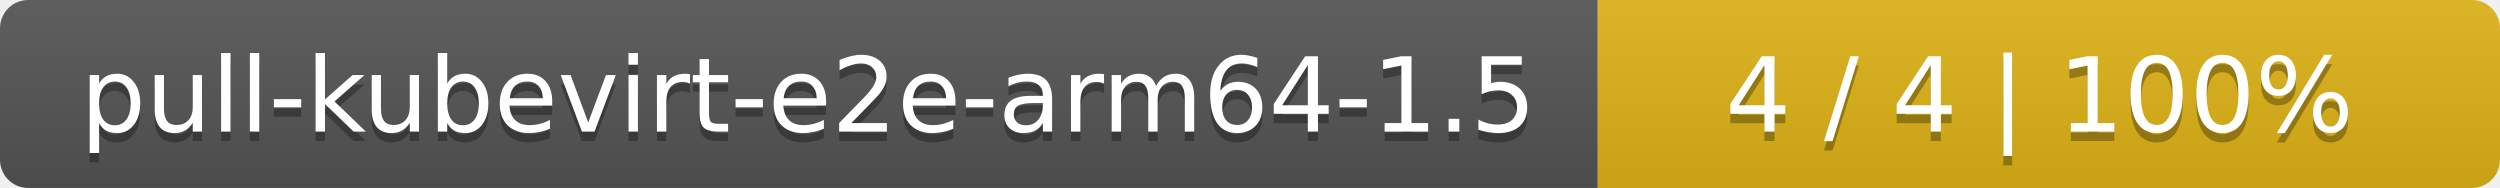
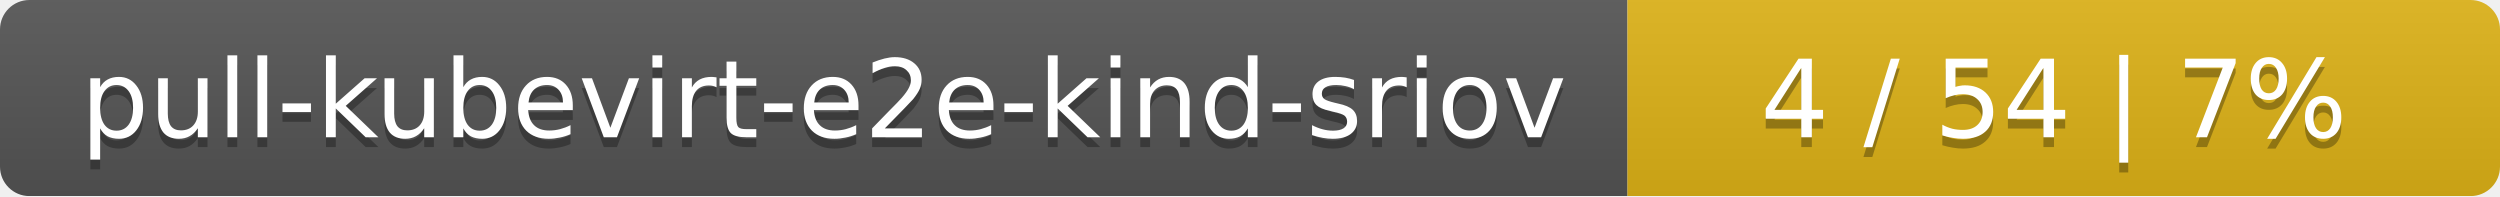
- <svg xmlns="http://www.w3.org/2000/svg" width="266" height="20">
+ <svg xmlns="http://www.w3.org/2000/svg" width="255" height="20">
  <linearGradient id="smooth" x2="0" y2="100%">
    <stop offset="0" stop-color="#bbb" stop-opacity=".1" />
    <stop offset="1" stop-opacity=".1" />
  </linearGradient>
  <mask id="round">
-     <rect width="266" height="20" rx="3" fill="#fff" />
+     <rect width="255" height="20" rx="3" fill="#fff" />
  </mask>
  <g mask="url(#round)">
-     <rect width="170" height="20" fill="#555" />
-     <rect x="170" width="96" height="20" fill="#dfb317" />
-     <rect width="266" height="20" fill="url(#smooth)" />
+     <rect width="166" height="20" fill="#555" />
+     <rect x="166" width="89" height="20" fill="#dfb317" />
+     <rect width="255" height="20" fill="url(#smooth)" />
  </g>
  <g fill="#fff" text-anchor="middle" font-family="DejaVu Sans,Verdana,Geneva,sans-serif" font-size="11">
-     <text x="86" y="15" fill="#010101" fill-opacity=".3">pull-kubevirt-e2e-arm64-1.5</text>
-     <text x="86" y="14">pull-kubevirt-e2e-arm64-1.5</text>
-     <text x="217" y="15" fill="#010101" fill-opacity=".3">4 / 4    |    100%</text>
-     <text x="217" y="14">4 / 4    |    100%</text>
+     <text x="84" y="15" fill="#010101" fill-opacity=".3">pull-kubevirt-e2e-kind-sriov</text>
+     <text x="84" y="14">pull-kubevirt-e2e-kind-sriov</text>
+     <text x="209.5" y="15" fill="#010101" fill-opacity=".3">4 / 54    |    7%</text>
+     <text x="209.5" y="14">4 / 54    |    7%</text>
  </g>
</svg>
